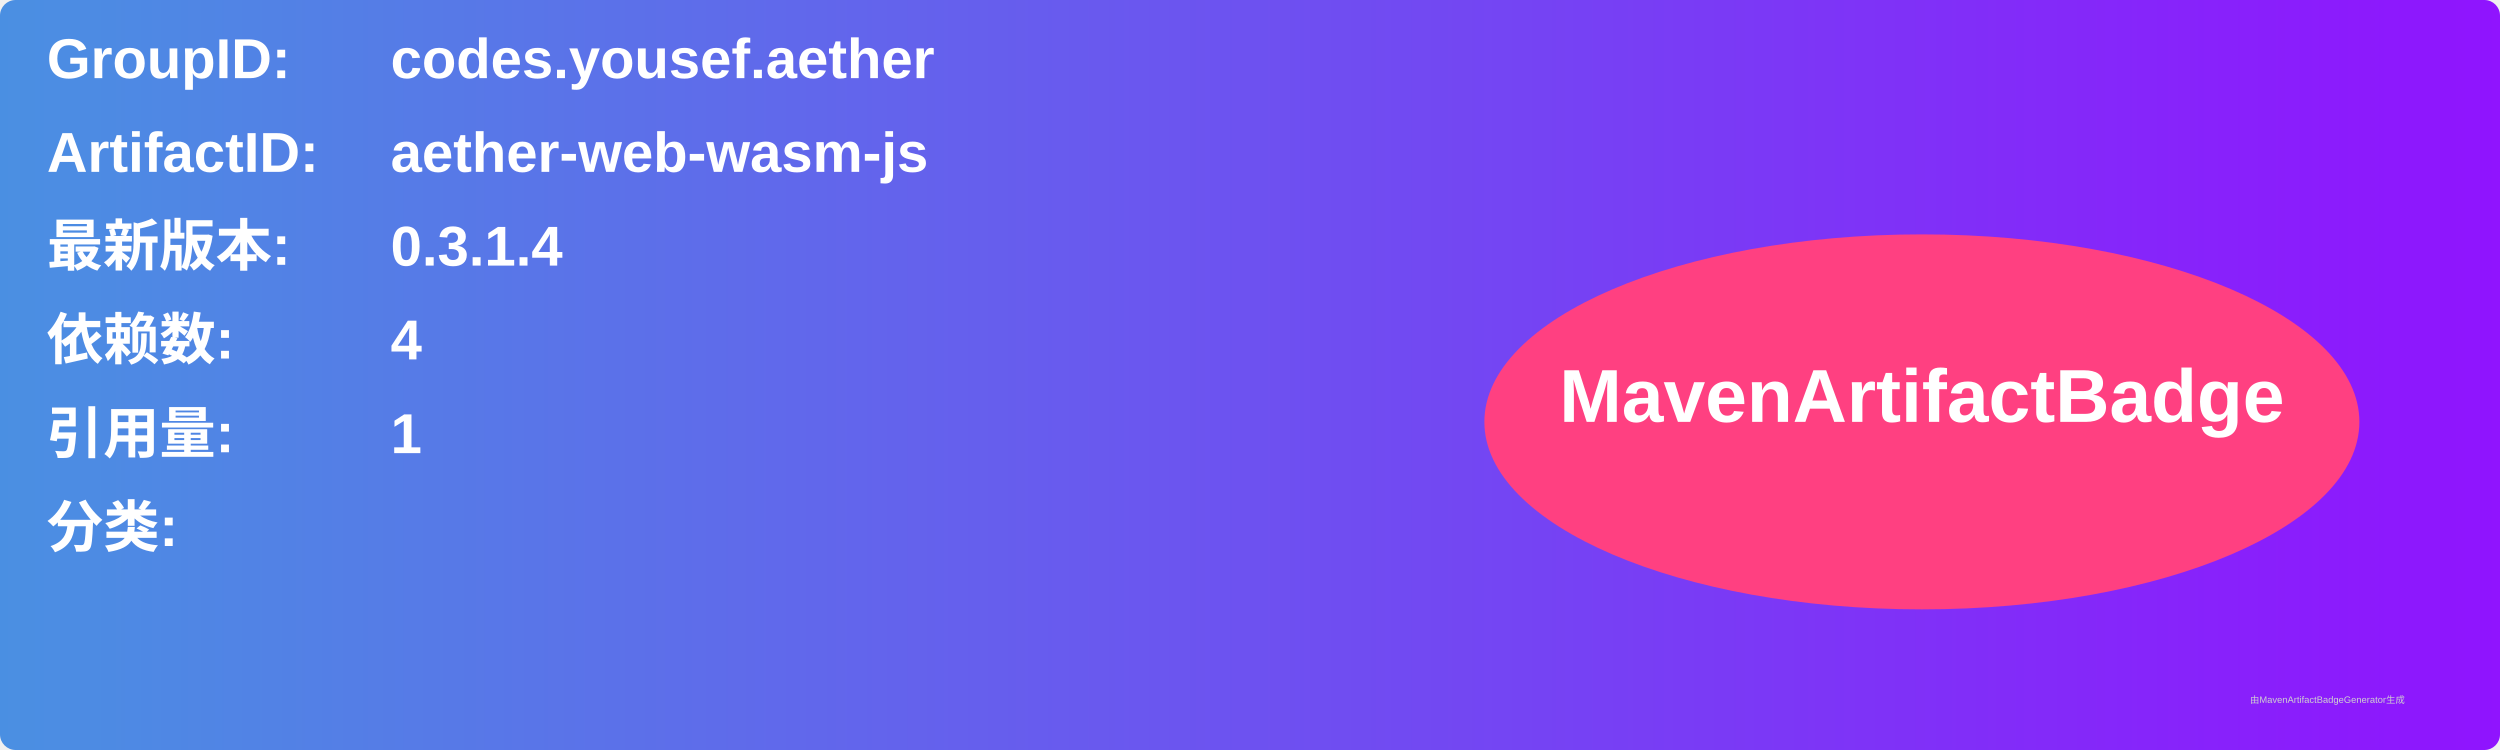
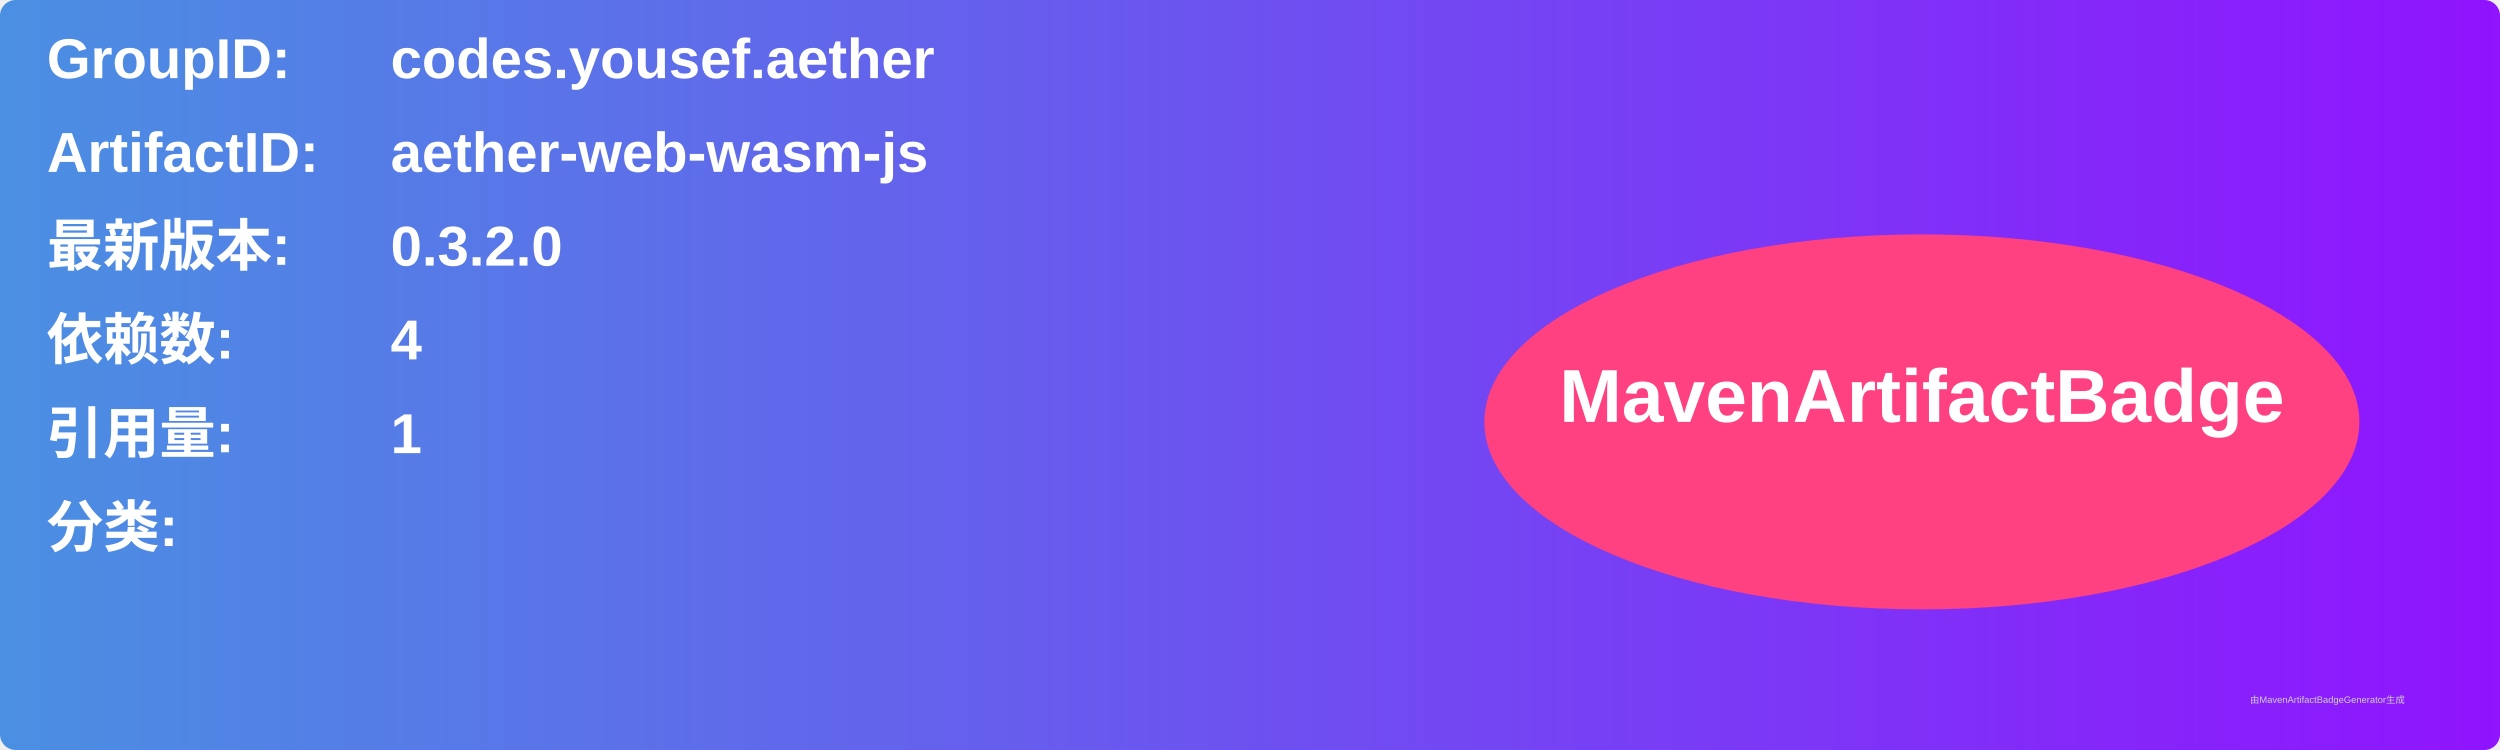
<svg xmlns="http://www.w3.org/2000/svg" width="800" height="240" viewBox="0 0 800 240">
  <linearGradient id="grad" x1="0%" y1="0%" x2="100%" y2="0%">
    <stop offset="0%" stop-color="#4a90e2" />
    <stop offset="100%" stop-color="#9013fe" />
  </linearGradient>
  <rect width="100%" height="100%" rx="5" ry="5" fill="url(#grad)" />
  <g transform="translate(15, 15)">
    <text x="0" y="10" font-family="Arial" font-size="18" fill="white" font-weight="bold" width="260">GroupID:</text>
    <text x="110" y="10" font-family="Arial" font-size="18" fill="white" font-weight="bold" width="460">codes.yousef.aether</text>
    <text x="0" y="40" font-family="Arial" font-size="18" fill="white" font-weight="bold" width="260">ArtifactID:</text>
    <text x="110" y="40" font-family="Arial" font-size="18" fill="white" font-weight="bold" width="460">aether-web-wasm-js</text>
    <text x="0" y="70" font-family="Arial" font-size="18" fill="white" font-weight="bold">最新版本:</text>
    <text x="110" y="70" font-family="Arial" font-size="18" fill="white" font-weight="bold">
-       <tspan font-weight="bold">0.3.1.4</tspan>
+       <tspan font-weight="bold">0.3.2.0</tspan>
    </text>
    <text x="0" y="100" font-family="Arial" font-size="18" fill="white" font-weight="bold">依赖数: </text>
    <text x="110" y="100" font-family="Arial" font-size="18" fill="white">
      <tspan font-weight="bold">4</tspan>
    </text>
    <text x="0" y="130" font-family="Arial" font-size="18" fill="white" font-weight="bold">引用量: </text>
    <text x="110" y="130" font-family="Arial" font-size="18" fill="white">
      <tspan font-weight="bold">1</tspan>
    </text>
    <text x="0" y="160" font-family="Arial" font-size="18" fill="white" font-weight="bold">分类:</text>
    <text x="10" y="190" font-family="Arial" font-size="10" fill="white">
      <tspan font-weight="bold" />
    </text>
    <ellipse cx="600" cy="120" rx="140" ry="60" fill="#ff4081" />
    <text x="600" y="120" text-anchor="middle" font-family="Arial" font-size="24" fill="white" font-weight="bold">MavenArtifactBadge</text>
  </g>
  <text x="720" y="225" font-family="Arial" font-size="3" fill="#d0d0d0">由MavenArtifactBadgeGenerator生成</text>
</svg>
